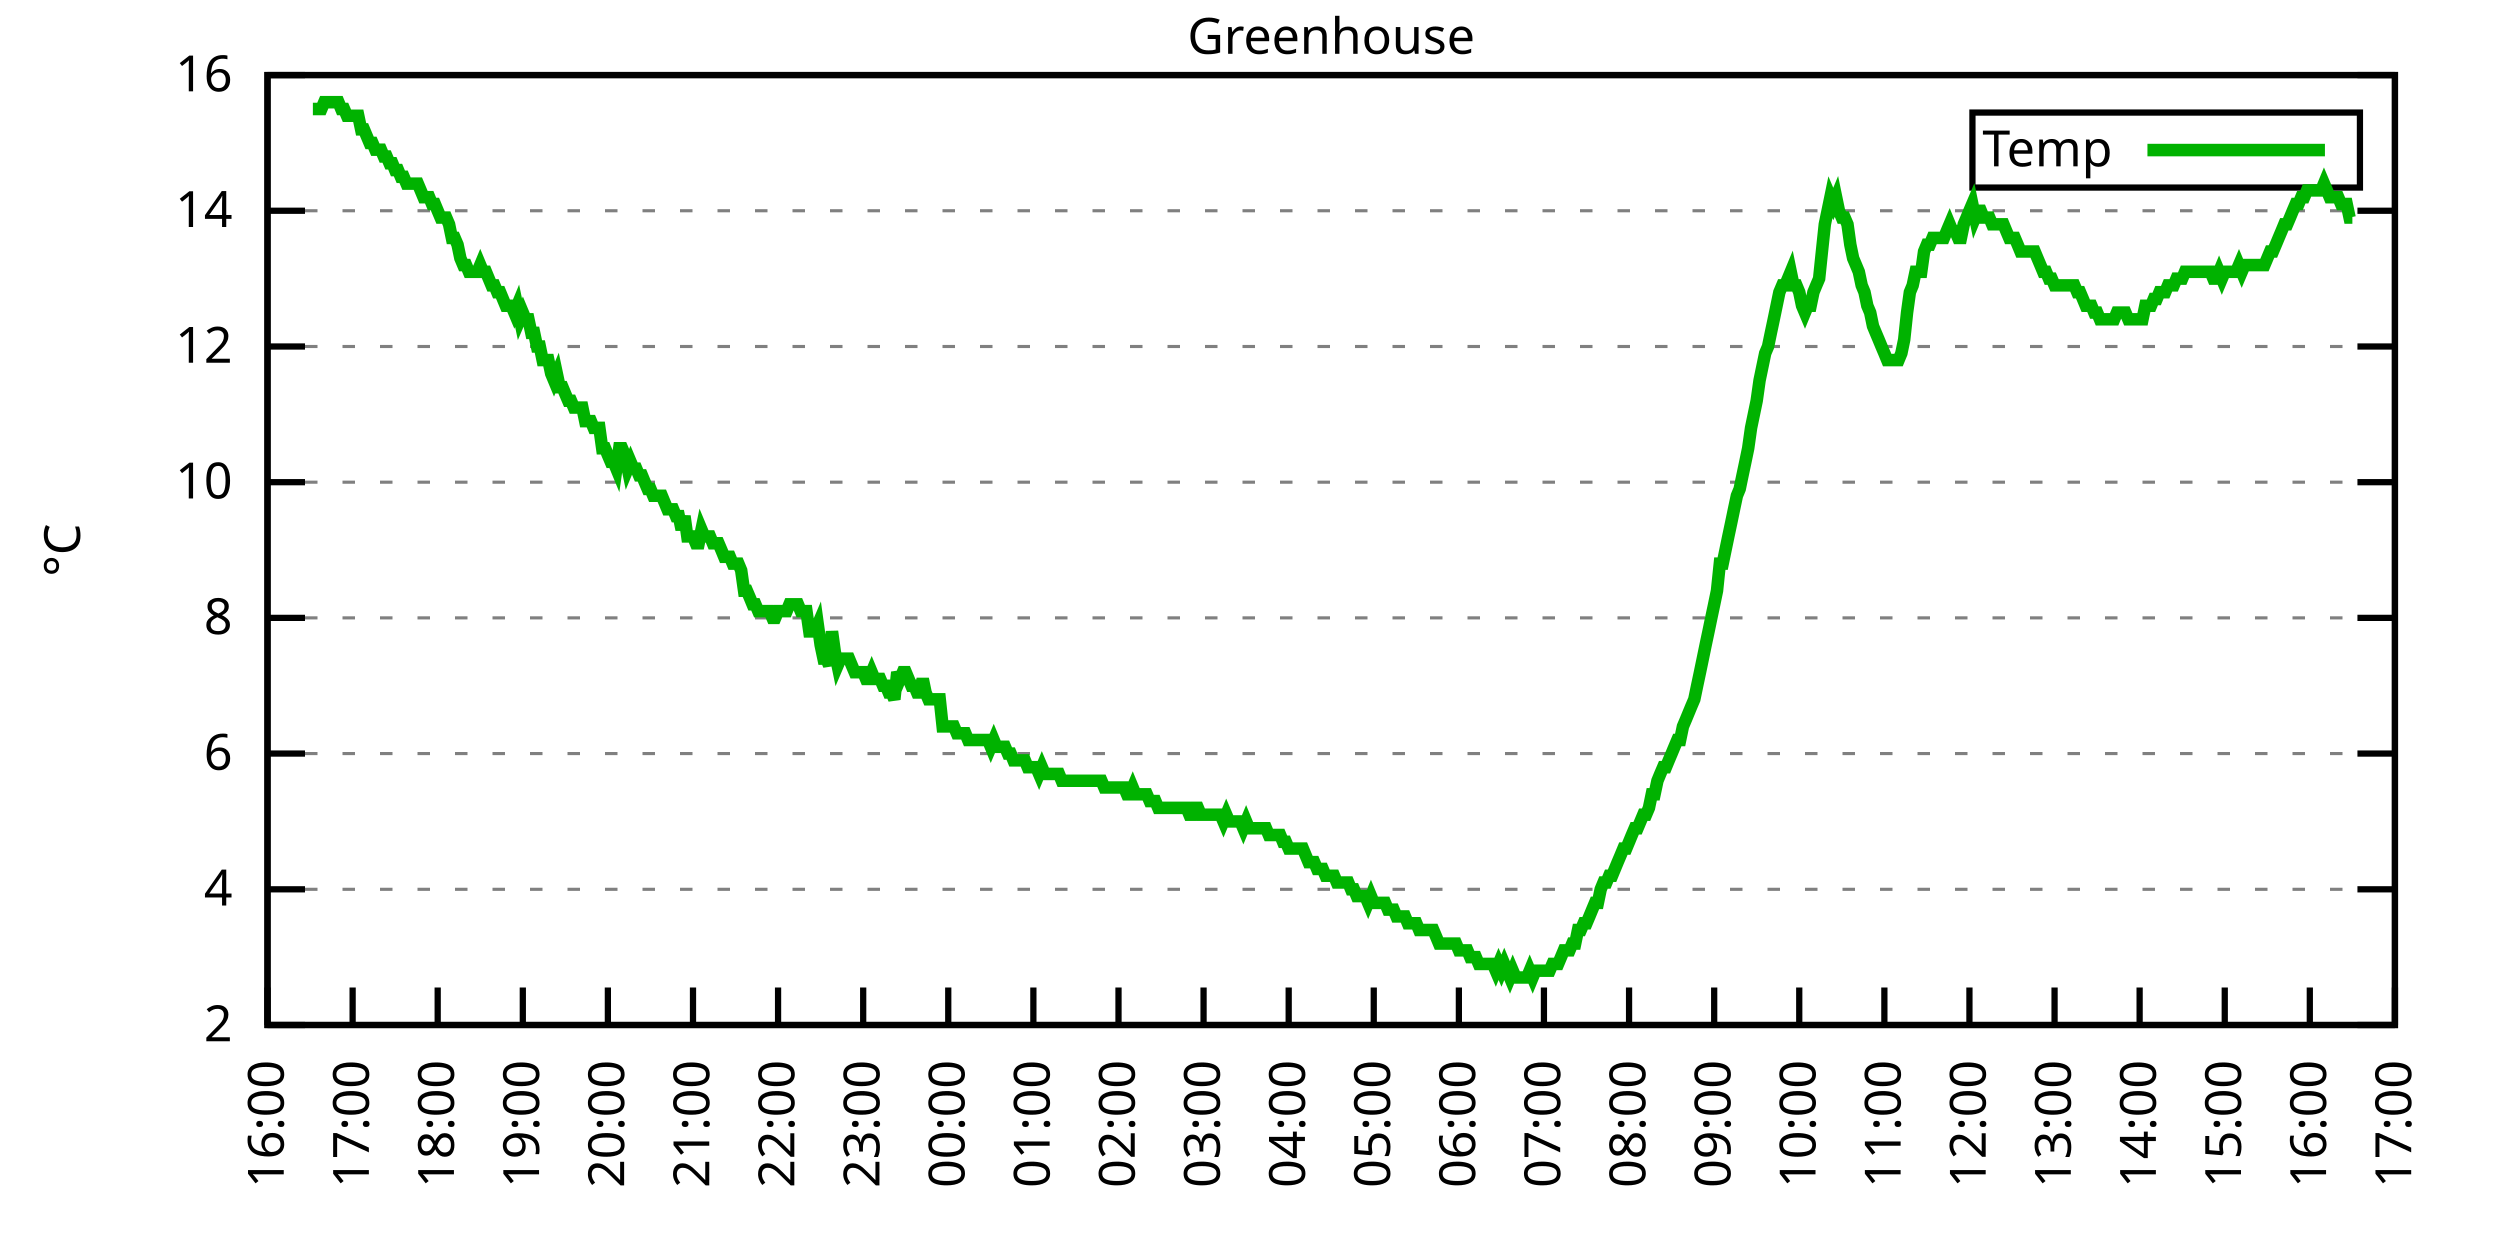
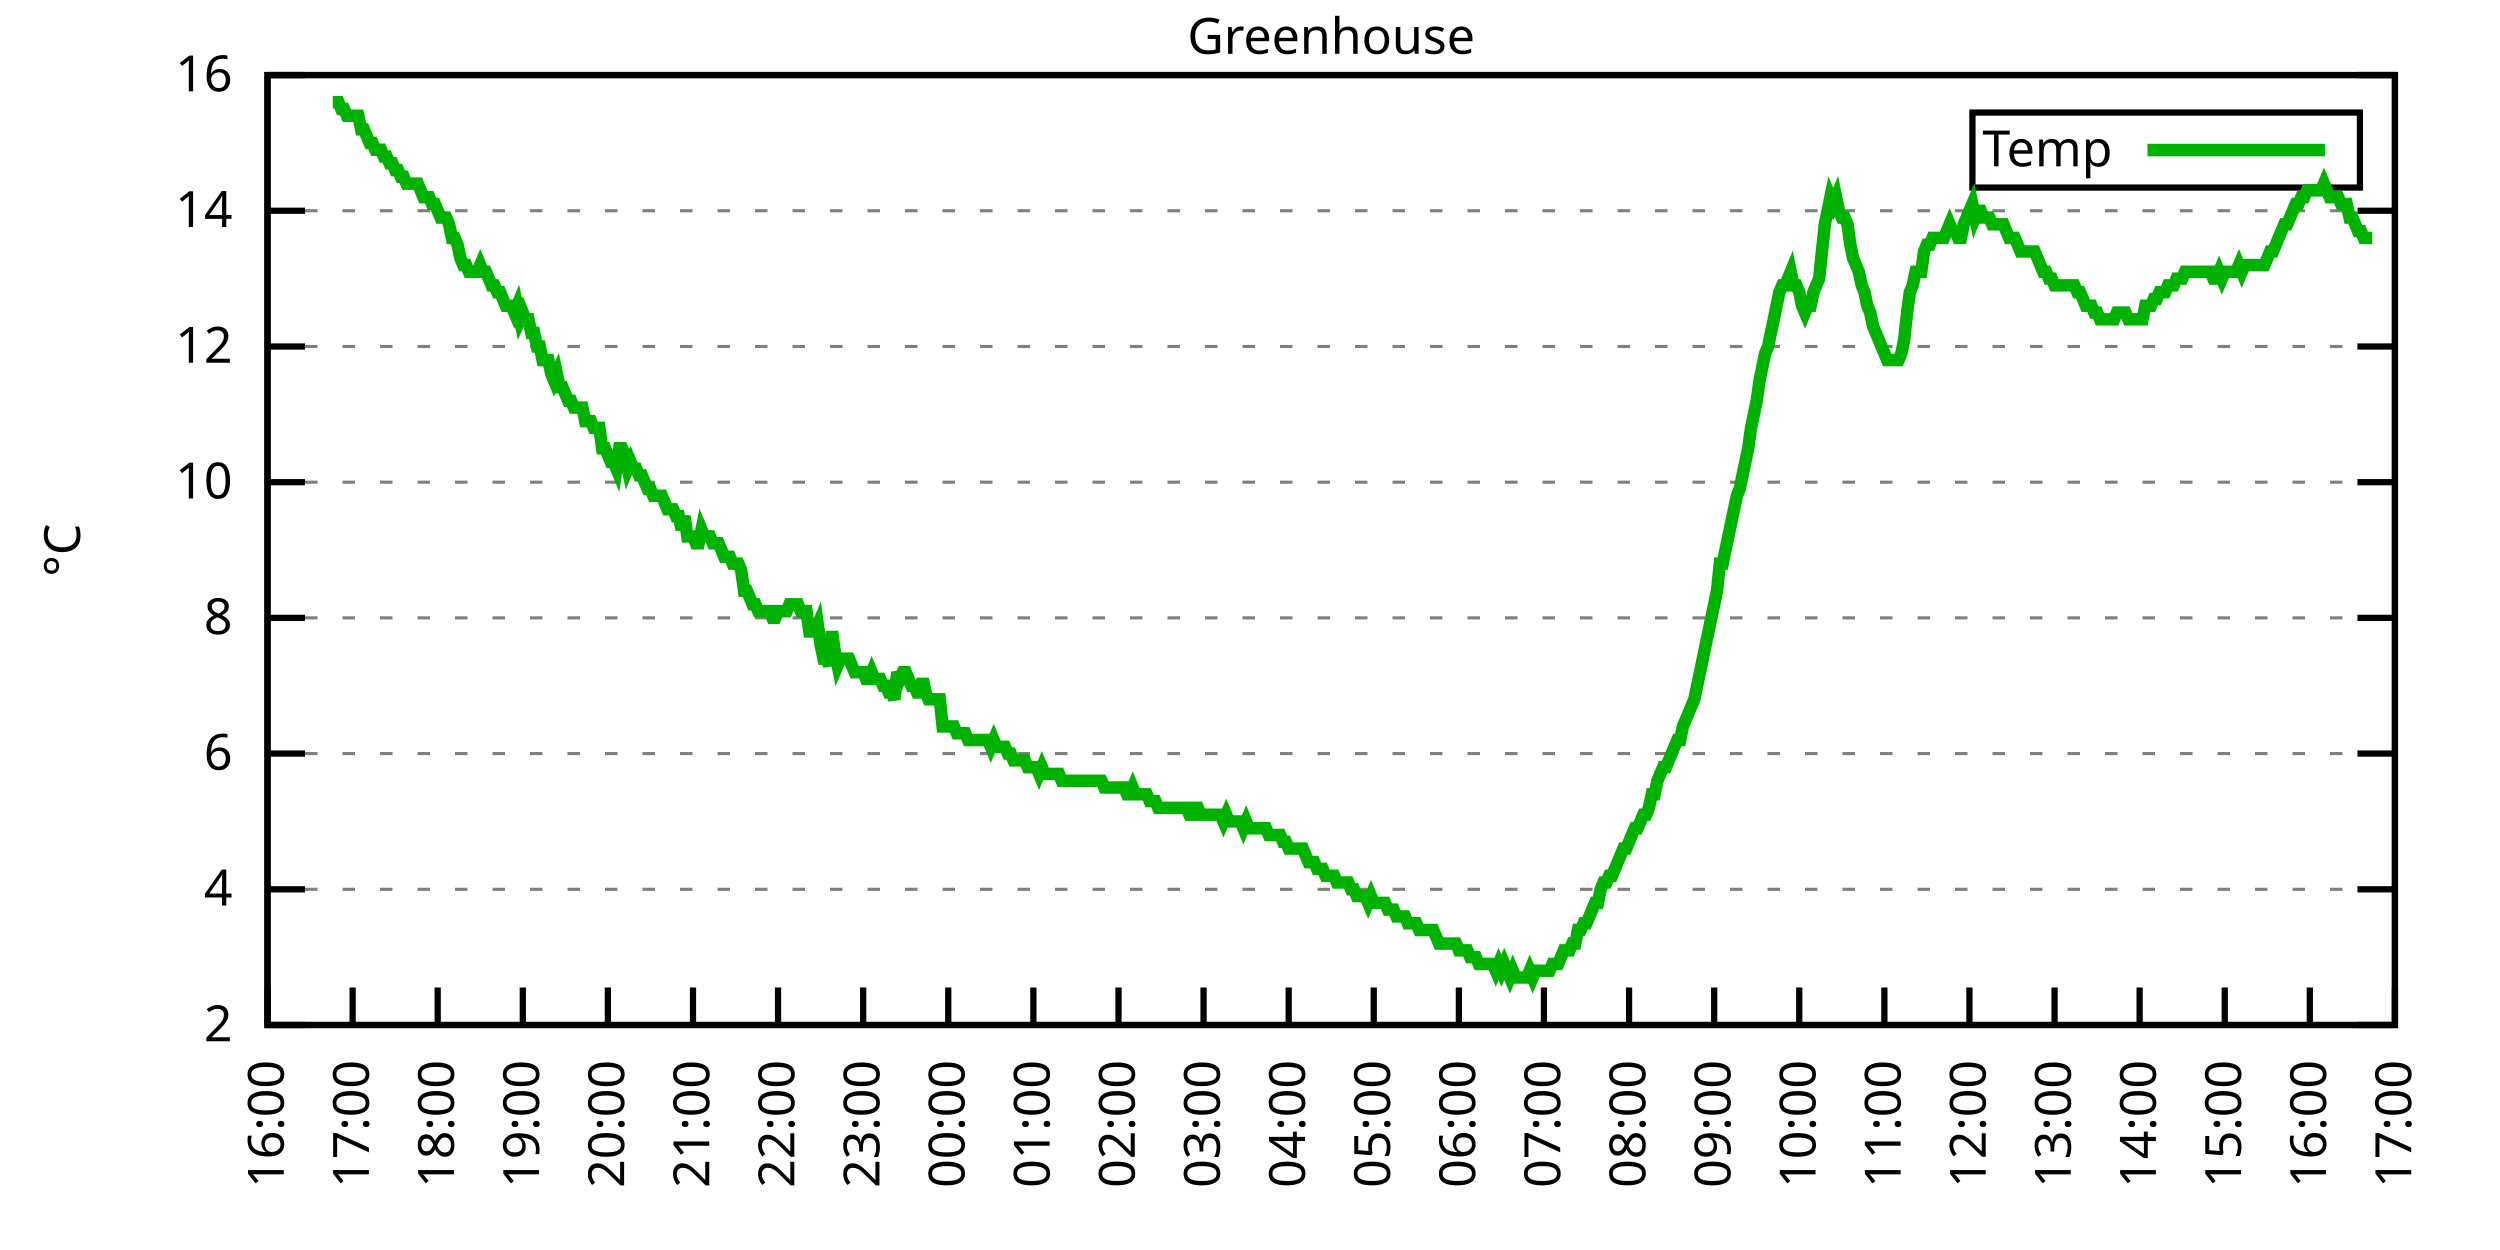
<svg xmlns="http://www.w3.org/2000/svg" xmlns:xlink="http://www.w3.org/1999/xlink" width="400" height="200" viewBox="0 0 400 200">
  <g id="gnuplot_canvas">
    <rect x="0" y="0" width="400" height="200" fill="none" />
    <defs>
      <circle id="gpDot" r="0.5" stroke-width="0.5" stroke="currentColor" />
      <path id="gpPt0" stroke-width="0.333" stroke="currentColor" d="M-1,0 h2 M0,-1 v2" />
      <path id="gpPt1" stroke-width="0.333" stroke="currentColor" d="M-1,-1 L1,1 M1,-1 L-1,1" />
      <path id="gpPt2" stroke-width="0.333" stroke="currentColor" d="M-1,0 L1,0 M0,-1 L0,1 M-1,-1 L1,1 M-1,1 L1,-1" />
      <rect id="gpPt3" stroke-width="0.333" stroke="currentColor" x="-1" y="-1" width="2" height="2" />
      <rect id="gpPt4" stroke-width="0.333" stroke="currentColor" fill="currentColor" x="-1" y="-1" width="2" height="2" />
      <circle id="gpPt5" stroke-width="0.333" stroke="currentColor" cx="0" cy="0" r="1" />
      <use xlink:href="#gpPt5" id="gpPt6" fill="currentColor" stroke="none" />
      <path id="gpPt7" stroke-width="0.333" stroke="currentColor" d="M0,-1.33 L-1.33,0.67 L1.33,0.67 z" />
      <use xlink:href="#gpPt7" id="gpPt8" fill="currentColor" stroke="none" />
      <use xlink:href="#gpPt7" id="gpPt9" stroke="currentColor" transform="rotate(180)" />
      <use xlink:href="#gpPt9" id="gpPt10" fill="currentColor" stroke="none" />
      <use xlink:href="#gpPt3" id="gpPt11" stroke="currentColor" transform="rotate(45)" />
      <use xlink:href="#gpPt11" id="gpPt12" fill="currentColor" stroke="none" />
      <path id="gpPt13" stroke-width="0.333" stroke="currentColor" d="M0,1.330 L1.265,0.411 L0.782,-1.067 L-0.782,-1.076 L-1.265,0.411 z" />
      <use xlink:href="#gpPt13" id="gpPt14" fill="currentColor" stroke="none" />
      <filter id="textbox" filterUnits="objectBoundingBox" x="0" y="0" height="1" width="1">
        <feFlood flood-color="white" flood-opacity="1" result="bgnd" />
        <feComposite in="SourceGraphic" in2="bgnd" operator="atop" />
      </filter>
      <filter id="greybox" filterUnits="objectBoundingBox" x="0" y="0" height="1" width="1">
        <feFlood flood-color="lightgrey" flood-opacity="1" result="grey" />
        <feComposite in="SourceGraphic" in2="grey" operator="atop" />
      </filter>
    </defs>
    <g fill="none" color="white" stroke="currentColor" stroke-width="1.00" stroke-linecap="butt" stroke-linejoin="miter">
</g>
    <g fill="none" color="black" stroke="currentColor" stroke-width="1.00" stroke-linecap="butt" stroke-linejoin="miter">
      <g stroke="none" shape-rendering="crispEdges">
        <polygon fill="rgb(255, 255, 255)" points="42.80,164.00 383.18,164.00 383.18,12.02 42.80,12.02 " />
      </g>
    </g>
    <g fill="none" color="black" stroke="currentColor" stroke-width="1.00" stroke-linecap="butt" stroke-linejoin="miter">
</g>
    <g fill="none" color="black" stroke="black" stroke-width="0.50" stroke-linecap="butt" stroke-linejoin="miter">
</g>
    <g fill="none" color="gray" stroke="currentColor" stroke-width="0.50" stroke-linecap="butt" stroke-linejoin="miter">
      <path stroke="gray" stroke-dasharray="2,4" class="gridline" d="M42.80,164.00 L383.19,164.00  " />
    </g>
    <g fill="none" color="gray" stroke="gray" stroke-width="1.00" stroke-linecap="butt" stroke-linejoin="miter">
</g>
    <g fill="none" color="black" stroke="currentColor" stroke-width="1.00" stroke-linecap="butt" stroke-linejoin="miter">
      <path stroke="black" d="M42.80,164.00 L48.80,164.00 M383.19,164.00 L377.19,164.00  " />
      <g transform="translate(37.20,166.60)" stroke="none" fill="black" font-family="Sans" font-size="8.00" text-anchor="end">
        <text>
          <tspan font-family="Sans"> 2</tspan>
        </text>
      </g>
    </g>
    <g fill="none" color="black" stroke="currentColor" stroke-width="1.00" stroke-linecap="butt" stroke-linejoin="miter">
</g>
    <g fill="none" color="black" stroke="black" stroke-width="0.50" stroke-linecap="butt" stroke-linejoin="miter">
</g>
    <g fill="none" color="gray" stroke="currentColor" stroke-width="0.50" stroke-linecap="butt" stroke-linejoin="miter">
      <path stroke="gray" stroke-dasharray="2,4" class="gridline" d="M42.80,142.29 L383.19,142.29  " />
    </g>
    <g fill="none" color="gray" stroke="gray" stroke-width="1.00" stroke-linecap="butt" stroke-linejoin="miter">
</g>
    <g fill="none" color="black" stroke="currentColor" stroke-width="1.00" stroke-linecap="butt" stroke-linejoin="miter">
      <path stroke="black" d="M42.80,142.29 L48.80,142.29 M383.19,142.29 L377.19,142.29  " />
      <g transform="translate(37.20,144.89)" stroke="none" fill="black" font-family="Sans" font-size="8.00" text-anchor="end">
        <text>
          <tspan font-family="Sans"> 4</tspan>
        </text>
      </g>
    </g>
    <g fill="none" color="black" stroke="currentColor" stroke-width="1.00" stroke-linecap="butt" stroke-linejoin="miter">
</g>
    <g fill="none" color="black" stroke="black" stroke-width="0.50" stroke-linecap="butt" stroke-linejoin="miter">
</g>
    <g fill="none" color="gray" stroke="currentColor" stroke-width="0.50" stroke-linecap="butt" stroke-linejoin="miter">
      <path stroke="gray" stroke-dasharray="2,4" class="gridline" d="M42.80,120.57 L383.19,120.57  " />
    </g>
    <g fill="none" color="gray" stroke="gray" stroke-width="1.00" stroke-linecap="butt" stroke-linejoin="miter">
</g>
    <g fill="none" color="black" stroke="currentColor" stroke-width="1.00" stroke-linecap="butt" stroke-linejoin="miter">
      <path stroke="black" d="M42.80,120.57 L48.80,120.57 M383.19,120.57 L377.19,120.57  " />
      <g transform="translate(37.20,123.17)" stroke="none" fill="black" font-family="Sans" font-size="8.00" text-anchor="end">
        <text>
          <tspan font-family="Sans"> 6</tspan>
        </text>
      </g>
    </g>
    <g fill="none" color="black" stroke="currentColor" stroke-width="1.00" stroke-linecap="butt" stroke-linejoin="miter">
</g>
    <g fill="none" color="black" stroke="black" stroke-width="0.50" stroke-linecap="butt" stroke-linejoin="miter">
</g>
    <g fill="none" color="gray" stroke="currentColor" stroke-width="0.50" stroke-linecap="butt" stroke-linejoin="miter">
      <path stroke="gray" stroke-dasharray="2,4" class="gridline" d="M42.80,98.86 L383.19,98.86  " />
    </g>
    <g fill="none" color="gray" stroke="gray" stroke-width="1.00" stroke-linecap="butt" stroke-linejoin="miter">
</g>
    <g fill="none" color="black" stroke="currentColor" stroke-width="1.00" stroke-linecap="butt" stroke-linejoin="miter">
      <path stroke="black" d="M42.80,98.86 L48.80,98.86 M383.19,98.86 L377.19,98.86  " />
      <g transform="translate(37.20,101.46)" stroke="none" fill="black" font-family="Sans" font-size="8.00" text-anchor="end">
        <text>
          <tspan font-family="Sans"> 8</tspan>
        </text>
      </g>
    </g>
    <g fill="none" color="black" stroke="currentColor" stroke-width="1.00" stroke-linecap="butt" stroke-linejoin="miter">
</g>
    <g fill="none" color="black" stroke="black" stroke-width="0.50" stroke-linecap="butt" stroke-linejoin="miter">
</g>
    <g fill="none" color="gray" stroke="currentColor" stroke-width="0.50" stroke-linecap="butt" stroke-linejoin="miter">
      <path stroke="gray" stroke-dasharray="2,4" class="gridline" d="M42.80,77.15 L383.19,77.15  " />
    </g>
    <g fill="none" color="gray" stroke="gray" stroke-width="1.00" stroke-linecap="butt" stroke-linejoin="miter">
</g>
    <g fill="none" color="black" stroke="currentColor" stroke-width="1.00" stroke-linecap="butt" stroke-linejoin="miter">
      <path stroke="black" d="M42.80,77.15 L48.80,77.15 M383.19,77.15 L377.19,77.15  " />
      <g transform="translate(37.20,79.75)" stroke="none" fill="black" font-family="Sans" font-size="8.00" text-anchor="end">
        <text>
          <tspan font-family="Sans"> 10</tspan>
        </text>
      </g>
    </g>
    <g fill="none" color="black" stroke="currentColor" stroke-width="1.00" stroke-linecap="butt" stroke-linejoin="miter">
</g>
    <g fill="none" color="black" stroke="black" stroke-width="0.50" stroke-linecap="butt" stroke-linejoin="miter">
</g>
    <g fill="none" color="gray" stroke="currentColor" stroke-width="0.50" stroke-linecap="butt" stroke-linejoin="miter">
      <path stroke="gray" stroke-dasharray="2,4" class="gridline" d="M42.80,55.44 L383.19,55.44  " />
    </g>
    <g fill="none" color="gray" stroke="gray" stroke-width="1.00" stroke-linecap="butt" stroke-linejoin="miter">
</g>
    <g fill="none" color="black" stroke="currentColor" stroke-width="1.00" stroke-linecap="butt" stroke-linejoin="miter">
      <path stroke="black" d="M42.80,55.44 L48.80,55.44 M383.19,55.44 L377.19,55.44  " />
      <g transform="translate(37.20,58.04)" stroke="none" fill="black" font-family="Sans" font-size="8.00" text-anchor="end">
        <text>
          <tspan font-family="Sans"> 12</tspan>
        </text>
      </g>
    </g>
    <g fill="none" color="black" stroke="currentColor" stroke-width="1.00" stroke-linecap="butt" stroke-linejoin="miter">
</g>
    <g fill="none" color="black" stroke="black" stroke-width="0.50" stroke-linecap="butt" stroke-linejoin="miter">
</g>
    <g fill="none" color="gray" stroke="currentColor" stroke-width="0.50" stroke-linecap="butt" stroke-linejoin="miter">
      <path stroke="gray" stroke-dasharray="2,4" class="gridline" d="M42.80,33.72 L383.19,33.72  " />
    </g>
    <g fill="none" color="gray" stroke="gray" stroke-width="1.00" stroke-linecap="butt" stroke-linejoin="miter">
</g>
    <g fill="none" color="black" stroke="currentColor" stroke-width="1.00" stroke-linecap="butt" stroke-linejoin="miter">
      <path stroke="black" d="M42.80,33.72 L48.80,33.72 M383.19,33.72 L377.19,33.72  " />
      <g transform="translate(37.20,36.32)" stroke="none" fill="black" font-family="Sans" font-size="8.00" text-anchor="end">
        <text>
          <tspan font-family="Sans"> 14</tspan>
        </text>
      </g>
    </g>
    <g fill="none" color="black" stroke="currentColor" stroke-width="1.00" stroke-linecap="butt" stroke-linejoin="miter">
</g>
    <g fill="none" color="black" stroke="black" stroke-width="0.50" stroke-linecap="butt" stroke-linejoin="miter">
</g>
    <g fill="none" color="gray" stroke="currentColor" stroke-width="0.50" stroke-linecap="butt" stroke-linejoin="miter">
      <path stroke="gray" stroke-dasharray="2,4" class="gridline" d="M42.80,12.01 L383.19,12.01  " />
    </g>
    <g fill="none" color="gray" stroke="gray" stroke-width="1.00" stroke-linecap="butt" stroke-linejoin="miter">
</g>
    <g fill="none" color="black" stroke="currentColor" stroke-width="1.00" stroke-linecap="butt" stroke-linejoin="miter">
      <path stroke="black" d="M42.80,12.01 L48.80,12.01 M383.19,12.01 L377.19,12.01  " />
      <g transform="translate(37.20,14.61)" stroke="none" fill="black" font-family="Sans" font-size="8.00" text-anchor="end">
        <text>
          <tspan font-family="Sans"> 16</tspan>
        </text>
      </g>
    </g>
    <g fill="none" color="black" stroke="currentColor" stroke-width="1.00" stroke-linecap="butt" stroke-linejoin="miter">
      <path stroke="black" d="M42.80,164.00 L42.80,158.00  " />
      <g transform="translate(45.40,169.60) rotate(270.00)" stroke="none" fill="black" font-family="Sans" font-size="8.00" text-anchor="end">
        <text>
          <tspan font-family="Sans">16:00</tspan>
        </text>
      </g>
    </g>
    <g fill="none" color="black" stroke="currentColor" stroke-width="1.00" stroke-linecap="butt" stroke-linejoin="miter">
      <path stroke="black" d="M56.42,164.00 L56.42,158.00  " />
      <g transform="translate(59.02,169.60) rotate(270.00)" stroke="none" fill="black" font-family="Sans" font-size="8.00" text-anchor="end">
        <text>
          <tspan font-family="Sans">17:00</tspan>
        </text>
      </g>
    </g>
    <g fill="none" color="black" stroke="currentColor" stroke-width="1.00" stroke-linecap="butt" stroke-linejoin="miter">
      <path stroke="black" d="M70.03,164.00 L70.03,158.00  " />
      <g transform="translate(72.63,169.60) rotate(270.00)" stroke="none" fill="black" font-family="Sans" font-size="8.00" text-anchor="end">
        <text>
          <tspan font-family="Sans">18:00</tspan>
        </text>
      </g>
    </g>
    <g fill="none" color="black" stroke="currentColor" stroke-width="1.00" stroke-linecap="butt" stroke-linejoin="miter">
      <path stroke="black" d="M83.65,164.00 L83.65,158.00  " />
      <g transform="translate(86.25,169.60) rotate(270.00)" stroke="none" fill="black" font-family="Sans" font-size="8.00" text-anchor="end">
        <text>
          <tspan font-family="Sans">19:00</tspan>
        </text>
      </g>
    </g>
    <g fill="none" color="black" stroke="currentColor" stroke-width="1.00" stroke-linecap="butt" stroke-linejoin="miter">
      <path stroke="black" d="M97.26,164.00 L97.26,158.00  " />
      <g transform="translate(99.86,169.60) rotate(270.00)" stroke="none" fill="black" font-family="Sans" font-size="8.00" text-anchor="end">
        <text>
          <tspan font-family="Sans">20:00</tspan>
        </text>
      </g>
    </g>
    <g fill="none" color="black" stroke="currentColor" stroke-width="1.00" stroke-linecap="butt" stroke-linejoin="miter">
      <path stroke="black" d="M110.88,164.00 L110.88,158.00  " />
      <g transform="translate(113.48,169.60) rotate(270.00)" stroke="none" fill="black" font-family="Sans" font-size="8.00" text-anchor="end">
        <text>
          <tspan font-family="Sans">21:00</tspan>
        </text>
      </g>
    </g>
    <g fill="none" color="black" stroke="currentColor" stroke-width="1.00" stroke-linecap="butt" stroke-linejoin="miter">
      <path stroke="black" d="M124.49,164.00 L124.49,158.00  " />
      <g transform="translate(127.09,169.60) rotate(270.00)" stroke="none" fill="black" font-family="Sans" font-size="8.00" text-anchor="end">
        <text>
          <tspan font-family="Sans">22:00</tspan>
        </text>
      </g>
    </g>
    <g fill="none" color="black" stroke="currentColor" stroke-width="1.00" stroke-linecap="butt" stroke-linejoin="miter">
      <path stroke="black" d="M138.11,164.00 L138.11,158.00  " />
      <g transform="translate(140.71,169.60) rotate(270.00)" stroke="none" fill="black" font-family="Sans" font-size="8.00" text-anchor="end">
        <text>
          <tspan font-family="Sans">23:00</tspan>
        </text>
      </g>
    </g>
    <g fill="none" color="black" stroke="currentColor" stroke-width="1.00" stroke-linecap="butt" stroke-linejoin="miter">
      <path stroke="black" d="M151.72,164.00 L151.72,158.00  " />
      <g transform="translate(154.32,169.60) rotate(270.00)" stroke="none" fill="black" font-family="Sans" font-size="8.00" text-anchor="end">
        <text>
          <tspan font-family="Sans">00:00</tspan>
        </text>
      </g>
    </g>
    <g fill="none" color="black" stroke="currentColor" stroke-width="1.00" stroke-linecap="butt" stroke-linejoin="miter">
      <path stroke="black" d="M165.34,164.00 L165.34,158.00  " />
      <g transform="translate(167.94,169.60) rotate(270.00)" stroke="none" fill="black" font-family="Sans" font-size="8.00" text-anchor="end">
        <text>
          <tspan font-family="Sans">01:00</tspan>
        </text>
      </g>
    </g>
    <g fill="none" color="black" stroke="currentColor" stroke-width="1.00" stroke-linecap="butt" stroke-linejoin="miter">
      <path stroke="black" d="M178.96,164.00 L178.96,158.00  " />
      <g transform="translate(181.56,169.60) rotate(270.00)" stroke="none" fill="black" font-family="Sans" font-size="8.00" text-anchor="end">
        <text>
          <tspan font-family="Sans">02:00</tspan>
        </text>
      </g>
    </g>
    <g fill="none" color="black" stroke="currentColor" stroke-width="1.00" stroke-linecap="butt" stroke-linejoin="miter">
      <path stroke="black" d="M192.57,164.00 L192.57,158.00  " />
      <g transform="translate(195.17,169.60) rotate(270.00)" stroke="none" fill="black" font-family="Sans" font-size="8.00" text-anchor="end">
        <text>
          <tspan font-family="Sans">03:00</tspan>
        </text>
      </g>
    </g>
    <g fill="none" color="black" stroke="currentColor" stroke-width="1.00" stroke-linecap="butt" stroke-linejoin="miter">
      <path stroke="black" d="M206.19,164.00 L206.19,158.00  " />
      <g transform="translate(208.79,169.60) rotate(270.00)" stroke="none" fill="black" font-family="Sans" font-size="8.00" text-anchor="end">
        <text>
          <tspan font-family="Sans">04:00</tspan>
        </text>
      </g>
    </g>
    <g fill="none" color="black" stroke="currentColor" stroke-width="1.00" stroke-linecap="butt" stroke-linejoin="miter">
      <path stroke="black" d="M219.80,164.00 L219.80,158.00  " />
      <g transform="translate(222.40,169.60) rotate(270.00)" stroke="none" fill="black" font-family="Sans" font-size="8.00" text-anchor="end">
        <text>
          <tspan font-family="Sans">05:00</tspan>
        </text>
      </g>
    </g>
    <g fill="none" color="black" stroke="currentColor" stroke-width="1.00" stroke-linecap="butt" stroke-linejoin="miter">
      <path stroke="black" d="M233.42,164.00 L233.42,158.00  " />
      <g transform="translate(236.02,169.60) rotate(270.00)" stroke="none" fill="black" font-family="Sans" font-size="8.00" text-anchor="end">
        <text>
          <tspan font-family="Sans">06:00</tspan>
        </text>
      </g>
    </g>
    <g fill="none" color="black" stroke="currentColor" stroke-width="1.00" stroke-linecap="butt" stroke-linejoin="miter">
      <path stroke="black" d="M247.03,164.00 L247.03,158.00  " />
      <g transform="translate(249.63,169.60) rotate(270.00)" stroke="none" fill="black" font-family="Sans" font-size="8.00" text-anchor="end">
        <text>
          <tspan font-family="Sans">07:00</tspan>
        </text>
      </g>
    </g>
    <g fill="none" color="black" stroke="currentColor" stroke-width="1.00" stroke-linecap="butt" stroke-linejoin="miter">
      <path stroke="black" d="M260.65,164.00 L260.65,158.00  " />
      <g transform="translate(263.25,169.60) rotate(270.00)" stroke="none" fill="black" font-family="Sans" font-size="8.00" text-anchor="end">
        <text>
          <tspan font-family="Sans">08:00</tspan>
        </text>
      </g>
    </g>
    <g fill="none" color="black" stroke="currentColor" stroke-width="1.00" stroke-linecap="butt" stroke-linejoin="miter">
      <path stroke="black" d="M274.27,164.00 L274.27,158.00  " />
      <g transform="translate(276.87,169.60) rotate(270.00)" stroke="none" fill="black" font-family="Sans" font-size="8.00" text-anchor="end">
        <text>
          <tspan font-family="Sans">09:00</tspan>
        </text>
      </g>
    </g>
    <g fill="none" color="black" stroke="currentColor" stroke-width="1.00" stroke-linecap="butt" stroke-linejoin="miter">
      <path stroke="black" d="M287.88,164.00 L287.88,158.00  " />
      <g transform="translate(290.48,169.60) rotate(270.00)" stroke="none" fill="black" font-family="Sans" font-size="8.00" text-anchor="end">
        <text>
          <tspan font-family="Sans">10:00</tspan>
        </text>
      </g>
    </g>
    <g fill="none" color="black" stroke="currentColor" stroke-width="1.00" stroke-linecap="butt" stroke-linejoin="miter">
      <path stroke="black" d="M301.50,164.00 L301.50,158.00  " />
      <g transform="translate(304.10,169.60) rotate(270.00)" stroke="none" fill="black" font-family="Sans" font-size="8.00" text-anchor="end">
        <text>
          <tspan font-family="Sans">11:00</tspan>
        </text>
      </g>
    </g>
    <g fill="none" color="black" stroke="currentColor" stroke-width="1.00" stroke-linecap="butt" stroke-linejoin="miter">
      <path stroke="black" d="M315.11,164.00 L315.11,158.00  " />
      <g transform="translate(317.71,169.60) rotate(270.00)" stroke="none" fill="black" font-family="Sans" font-size="8.00" text-anchor="end">
        <text>
          <tspan font-family="Sans">12:00</tspan>
        </text>
      </g>
    </g>
    <g fill="none" color="black" stroke="currentColor" stroke-width="1.00" stroke-linecap="butt" stroke-linejoin="miter">
      <path stroke="black" d="M328.73,164.00 L328.73,158.00  " />
      <g transform="translate(331.33,169.60) rotate(270.00)" stroke="none" fill="black" font-family="Sans" font-size="8.00" text-anchor="end">
        <text>
          <tspan font-family="Sans">13:00</tspan>
        </text>
      </g>
    </g>
    <g fill="none" color="black" stroke="currentColor" stroke-width="1.00" stroke-linecap="butt" stroke-linejoin="miter">
      <path stroke="black" d="M342.34,164.00 L342.34,158.00  " />
      <g transform="translate(344.94,169.60) rotate(270.00)" stroke="none" fill="black" font-family="Sans" font-size="8.00" text-anchor="end">
        <text>
          <tspan font-family="Sans">14:00</tspan>
        </text>
      </g>
    </g>
    <g fill="none" color="black" stroke="currentColor" stroke-width="1.00" stroke-linecap="butt" stroke-linejoin="miter">
      <path stroke="black" d="M355.96,164.00 L355.96,158.00  " />
      <g transform="translate(358.56,169.60) rotate(270.00)" stroke="none" fill="black" font-family="Sans" font-size="8.00" text-anchor="end">
        <text>
          <tspan font-family="Sans">15:00</tspan>
        </text>
      </g>
    </g>
    <g fill="none" color="black" stroke="currentColor" stroke-width="1.00" stroke-linecap="butt" stroke-linejoin="miter">
      <path stroke="black" d="M369.57,164.00 L369.57,158.00  " />
      <g transform="translate(372.17,169.60) rotate(270.00)" stroke="none" fill="black" font-family="Sans" font-size="8.00" text-anchor="end">
        <text>
          <tspan font-family="Sans">16:00</tspan>
        </text>
      </g>
    </g>
    <g fill="none" color="black" stroke="currentColor" stroke-width="1.00" stroke-linecap="butt" stroke-linejoin="miter">
      <path stroke="black" d="M383.19,164.00 L383.19,158.00  " />
      <g transform="translate(385.79,169.60) rotate(270.00)" stroke="none" fill="black" font-family="Sans" font-size="8.00" text-anchor="end">
        <text>
          <tspan font-family="Sans">17:00</tspan>
        </text>
      </g>
    </g>
    <g fill="none" color="black" stroke="currentColor" stroke-width="1.00" stroke-linecap="butt" stroke-linejoin="miter">
</g>
    <g fill="none" color="black" stroke="currentColor" stroke-width="1.00" stroke-linecap="butt" stroke-linejoin="miter">
      <path stroke="black" d="M42.80,12.01 L42.80,164.00 L383.19,164.00 L383.19,12.01 L42.80,12.01 Z  " />
    </g>
    <g fill="none" color="black" stroke="currentColor" stroke-width="1.00" stroke-linecap="butt" stroke-linejoin="miter">
</g>
    <g fill="none" color="black" stroke="currentColor" stroke-width="1.00" stroke-linecap="butt" stroke-linejoin="miter">
      <path stroke="black" d="M315.59,30.01 L315.59,18.01 L377.59,18.01 L377.59,30.01 L315.59,30.01 Z  " />
    </g>
    <g id="Greenhouse_plot_1">
      <g fill="none" color="white" stroke="black" stroke-width="2.00" stroke-linecap="butt" stroke-linejoin="miter">
</g>
      <g fill="none" color="black" stroke="currentColor" stroke-width="2.00" stroke-linecap="butt" stroke-linejoin="miter">
        <g transform="translate(337.99,26.61)" stroke="none" fill="black" font-family="Sans" font-size="8.00" text-anchor="end">
          <text>
            <tspan font-family="Sans">Temp</tspan>
          </text>
        </g>
      </g>
      <g fill="none" color="black" stroke="currentColor" stroke-width="2.00" stroke-linecap="butt" stroke-linejoin="miter">
-         <path stroke="rgb(  0, 178,   0)" d="M343.59,24.01 L371.99,24.01 M50.06,17.44 L50.52,17.44 L50.97,17.44 L51.42,17.44 L51.88,16.35 L52.33,16.35   L52.78,16.35 L53.24,16.35 L53.69,16.35 L54.15,16.35 L54.60,17.44 L55.05,17.44 L55.51,18.52 L55.96,18.52   L56.42,18.52 L56.87,18.52 L57.32,18.52 L57.78,20.70 L58.23,20.70 L58.68,21.78 L59.14,22.87 L59.59,22.87   L60.05,23.95 L60.50,23.95 L60.95,23.95 L61.41,25.04 L61.86,25.04 L62.32,26.12 L62.77,26.12 L63.22,27.21   L63.68,27.21 L64.13,28.29 L64.58,28.29 L65.04,29.38 L65.49,29.38 L65.95,29.38 L66.40,29.38 L66.85,29.38   L67.31,30.47 L67.76,31.55 L68.22,31.55 L68.67,31.55 L69.12,32.64 L69.58,32.64 L70.03,33.72 L70.49,34.81   L70.94,34.81 L71.39,34.81 L71.85,35.89 L72.30,38.07 L72.75,38.07 L73.21,39.15 L73.66,41.32 L74.12,42.41   L74.57,42.41 L75.02,43.49 L75.48,43.49 L75.93,43.49 L76.39,43.49 L76.84,42.41 L77.29,43.49 L77.75,43.49   L78.20,44.58 L78.65,45.66 L79.11,45.66 L79.56,46.75 L80.02,46.75 L80.47,47.84 L80.92,48.92 L81.38,48.92   L81.83,48.92 L82.29,50.01 L82.74,48.92 L83.19,51.09 L83.65,50.01 L84.10,51.09 L84.55,51.09 L85.01,53.26   L85.46,53.26 L85.92,55.44 L86.37,55.44 L86.82,57.61 L87.28,57.61 L87.73,57.61 L88.19,59.78 L88.64,60.86   L89.09,59.78 L89.55,61.95 L90.00,61.95 L90.45,63.04 L90.91,64.12 L91.36,64.12 L91.82,65.21 L92.27,65.21   L92.72,65.21 L93.18,65.21 L93.63,67.38 L94.09,67.38 L94.54,67.38 L94.99,68.46 L95.45,68.46 L95.90,68.46   L96.35,71.72 L96.81,71.72 L97.26,72.81 L97.72,73.89 L98.17,73.89 L98.62,74.98 L99.08,71.72 L99.53,71.72   L99.99,72.81 L100.44,74.98 L100.89,73.89 L101.35,74.98 L101.80,74.98 L102.25,76.06 L102.71,76.06 L103.16,77.15   L103.62,78.23 L104.07,78.23 L104.52,79.32 L104.98,79.32 L105.43,79.32 L105.89,79.32 L106.34,80.41 L106.79,81.49   L107.25,81.49 L107.70,81.49 L108.15,82.58 L108.61,82.58 L109.06,84.75 L109.52,82.58 L109.97,85.83 L110.42,85.83   L110.88,85.83 L111.33,86.92 L111.79,86.92 L112.24,84.75 L112.69,85.83 L113.15,85.83 L113.60,85.83 L114.05,86.92   L114.51,86.92 L114.96,86.92 L115.42,88.00 L115.87,89.09 L116.32,89.09 L116.78,89.09 L117.23,90.18 L117.69,90.18   L118.14,90.18 L118.59,91.26 L119.05,94.52 L119.50,94.52 L119.96,95.60 L120.41,96.69 L120.86,96.69 L121.32,97.78   L121.77,97.78 L122.22,97.78 L122.68,97.78 L123.13,97.78 L123.59,98.86 L124.04,98.86 L124.49,97.78 L124.95,97.78   L125.40,97.78 L125.86,97.78 L126.31,96.69 L126.76,96.69 L127.22,96.69 L127.67,96.69 L128.12,97.78 L128.58,97.78   L129.03,97.78 L129.49,101.03 L129.94,101.03 L130.39,101.03 L130.85,99.95 L131.30,103.20 L131.76,105.38 L132.21,105.38   L132.66,106.46 L133.12,101.03 L133.57,104.29 L134.02,106.46 L134.48,105.38 L134.93,105.38 L135.39,105.38 L135.84,105.38   L136.29,106.46 L136.75,107.55 L137.20,107.55 L137.66,107.55 L138.11,107.55 L138.56,108.63 L139.02,108.63 L139.47,107.55   L139.92,108.63 L140.38,108.63 L140.83,108.63 L141.29,109.72 L141.74,109.72 L142.19,110.80 L142.65,110.80 L143.10,111.89   L143.56,107.55 L144.01,108.63 L144.46,107.55 L144.92,107.55 L145.37,108.63 L145.82,109.72 L146.28,109.72 L146.73,110.80   L147.19,110.80 L147.64,108.63 L148.09,110.80 L148.55,111.89 L149.00,111.89 L149.46,111.89 L149.91,111.89 L150.36,111.89   L150.82,116.23 L151.27,116.23 L151.72,116.23 L152.18,116.23 L152.63,116.23 L153.09,117.32 L153.54,117.32 L153.99,117.32   L154.45,117.32 L154.90,118.40 L155.36,118.40 L155.81,118.40 L156.26,118.40 L156.72,118.40 L157.17,118.40 L157.62,118.40   L158.08,118.40 L158.53,119.49 L158.99,118.40 L159.44,119.49 L159.89,119.49 L160.35,119.49 L160.80,119.49 L161.26,120.57   L161.71,120.57 L162.16,121.66 L162.62,121.66 L163.07,121.66 L163.52,121.66 L163.98,121.66 L164.43,122.75 L164.89,122.75   L165.34,122.75 L165.79,122.75 L166.25,123.83 L166.70,122.75 L167.16,123.83 L167.61,123.83 L168.06,123.83 L168.52,123.83   L168.97,123.83 L169.43,123.83 L169.88,124.92 L170.33,124.92 L170.79,124.92 L171.24,124.92 L171.69,124.92 L172.15,124.92   L172.60,124.92 L173.06,124.92 L173.51,124.92 L173.96,124.92 L174.42,124.92 L174.87,124.92 L175.33,124.92 L175.78,124.92   L176.23,124.92 L176.69,126.00 L177.14,126.00 L177.59,126.00 L178.05,126.00 L178.50,126.00 L178.96,126.00 L179.41,126.00   L179.86,126.00 L180.32,127.09 L180.77,127.09 L181.23,126.00 L181.68,127.09 L182.13,127.09 L182.59,127.09 L183.04,127.09   L183.49,127.09 L183.95,128.17 L184.40,128.17 L184.86,128.17 L185.31,129.26 L185.76,129.26 L186.22,129.26 L186.67,129.26   L187.13,129.26 L187.58,129.26 L188.03,129.26 L188.49,129.26 L188.94,129.26 L189.39,129.26 L189.85,129.26 L190.30,130.35   L190.76,130.35 L191.21,129.26 L191.66,129.26 L192.12,130.35 L192.57,130.35 L193.03,130.35 L193.48,130.35 L193.93,130.35   L194.39,130.35 L194.84,130.35 L195.29,130.35 L195.75,131.43 L196.20,130.35 L196.66,131.43 L197.11,131.43 L197.56,131.43   L198.02,131.43 L198.47,131.43 L198.93,132.52 L199.38,131.43 L199.83,132.52 L200.29,132.52 L200.74,132.52 L201.19,132.52   L201.65,132.52 L202.10,132.52 L202.56,132.52 L203.01,133.60 L203.46,133.60 L203.92,133.60 L204.37,133.60 L204.83,133.60   L205.28,134.69 L205.73,134.69 L206.19,135.77 L206.64,135.77 L207.09,135.77 L207.55,135.77 L208.00,135.77 L208.46,135.77   L208.91,136.86 L209.36,137.94 L209.82,137.94 L210.27,137.94 L210.73,139.03 L211.18,139.03 L211.63,139.03 L212.09,140.12   L212.54,140.12 L213.00,140.12 L213.45,140.12 L213.90,141.20 L214.36,141.20 L214.81,141.20 L215.26,141.20 L215.72,141.20   L216.17,142.29 L216.63,142.29 L217.08,143.37 L217.53,143.37 L217.99,143.37 L218.44,143.37 L218.90,144.46 L219.35,143.37   L219.80,144.46 L220.26,144.46 L220.71,144.46 L221.16,144.46 L221.62,144.46 L222.07,145.54 L222.53,145.54 L222.98,145.54   L223.43,146.63 L223.89,146.63 L224.34,146.63 L224.80,146.63 L225.25,147.72 L225.70,147.72 L226.16,147.72 L226.61,147.72   L227.06,148.80 L227.52,148.80 L227.97,148.80 L228.43,148.80 L228.88,148.80 L229.33,148.80 L229.79,149.89 L230.24,150.97   L230.70,150.97 L231.15,150.97 L231.60,150.97 L232.06,150.97 L232.51,150.97 L232.96,150.97 L233.42,152.06 L233.87,152.06   L234.33,152.06 L234.78,152.06 L235.23,153.14 L235.69,153.14 L236.14,153.14 L236.60,154.23 L237.05,154.23 L237.50,154.23   L237.96,154.23 L238.41,154.23 L238.86,154.23 L239.32,155.31 L239.77,154.23 L240.23,155.31 L240.68,154.23 L241.13,155.31   L241.59,156.40 L242.04,155.31 L242.50,156.40 L242.95,156.40 L243.40,156.40 L243.86,156.40 L244.31,156.40 L244.76,155.31   L245.22,156.40 L245.67,155.31 L246.13,155.31 L246.58,155.31 L247.03,155.31 L247.49,155.31 L247.94,155.31 L248.40,154.23   L248.85,154.23 L249.30,154.23 L249.76,153.14 L250.21,152.06 L250.66,152.06 L251.12,152.06 L251.57,150.97 L252.03,150.97   L252.48,148.80 L252.93,148.80 L253.39,147.72 L253.84,147.72 L254.30,146.63 L254.75,145.54 L255.20,144.46 L255.66,144.46   L256.11,142.29 L256.56,141.20 L257.02,141.20 L257.47,140.12 L257.93,140.12 L258.38,139.03 L258.83,137.94 L259.29,136.86   L259.74,135.77 L260.20,135.77 L260.65,134.69 L261.10,133.60 L261.56,132.52 L262.01,132.52 L262.47,131.43 L262.92,130.35   L263.37,130.35 L263.83,129.26 L264.28,127.09 L264.73,127.09 L265.19,124.92 L265.64,123.83 L266.10,122.75 L266.55,122.75   L267.00,121.66 L267.46,120.57 L267.91,119.49 L268.37,118.40 L268.82,118.40 L269.27,116.23 L269.73,115.15 L270.18,114.06   L270.63,112.97 L271.09,111.89 L271.54,109.72 L272.00,107.55 L272.45,105.38 L272.90,103.20 L273.36,101.03 L273.81,98.86   L274.27,96.69 L274.72,94.52 L275.17,90.18 L275.63,90.18 L276.08,88.00 L276.53,85.83 L276.99,83.66 L277.44,81.49   L277.90,79.32 L278.35,78.23 L278.80,76.06 L279.26,73.89 L279.71,71.72 L280.17,68.46 L280.62,66.29 L281.07,64.12   L281.53,60.86 L281.98,58.69 L282.43,56.52 L282.89,55.44 L283.34,53.26 L283.80,51.09 L284.25,48.92 L284.70,46.75   L285.16,45.66 L285.61,45.66 L286.07,44.58 L286.52,43.49 L286.97,45.66 L287.43,45.66 L287.88,46.75 L288.33,48.92   L288.79,50.01 L289.24,48.92 L289.70,48.92 L290.15,46.75 L290.60,45.66 L291.06,44.58 L291.51,40.24 L291.97,35.89   L292.42,33.72 L292.87,31.55 L293.33,32.64 L293.78,31.55 L294.23,33.72 L294.69,34.81 L295.14,34.81 L295.60,35.89   L296.05,39.15 L296.50,41.32 L296.96,42.41 L297.41,43.49 L297.87,45.66 L298.32,46.75 L298.77,48.92 L299.23,50.01   L299.68,52.18 L300.13,53.26 L300.59,54.35 L301.04,55.44 L301.50,56.52 L301.95,57.61 L302.40,57.61 L302.86,57.61   L303.31,57.61 L303.77,57.61 L304.22,56.52 L304.67,54.35 L305.13,50.01 L305.58,46.75 L306.03,45.66 L306.49,43.49   L306.94,43.49 L307.40,43.49 L307.85,40.24 L308.30,39.15 L308.76,39.15 L309.21,38.07 L309.67,38.07 L310.12,38.07   L310.57,38.07 L311.03,38.07 L311.48,36.98 L311.94,35.89 L312.39,36.98 L312.84,36.98 L313.30,38.07 L313.75,38.07   L314.20,35.89 L314.66,34.81 L315.11,33.72 L315.57,32.64 L316.02,34.81 L316.47,33.72 L316.93,33.72 L317.38,34.81   L317.84,34.81 L318.29,34.81 L318.74,35.89 L319.20,35.89 L319.65,35.89 L320.10,35.89 L320.56,35.89 L321.01,36.98   L321.47,38.07 L321.92,38.07 L322.37,38.07 L322.83,39.15 L323.28,40.24 L323.74,40.24 L324.19,40.24 L324.64,40.24   L325.10,40.24 L325.55,40.24 L326.00,41.32 L326.46,42.41 L326.91,43.49 L327.37,43.49 L327.82,44.58 L328.27,44.58   L328.73,45.66 L329.18,45.66 L329.64,45.66 L330.09,45.66 L330.54,45.66 L331.00,45.66 L331.45,45.66 L331.90,45.66   L332.36,46.75 L332.81,46.75 L333.27,47.84 L333.72,48.92 L334.17,48.92 L334.63,48.92 L335.08,50.01 L335.54,50.01   L335.99,51.09 L336.44,51.09 L336.90,51.09 L337.35,51.09 L337.80,51.09 L338.26,51.09 L338.71,50.01 L339.17,50.01   L339.62,50.01 L340.07,50.01 L340.53,51.09 L340.98,51.09 L341.44,51.09 L341.89,51.09 L342.34,51.09 L342.80,51.09   L343.25,48.92 L343.70,48.92 L344.16,48.92 L344.61,47.84 L345.07,47.84 L345.52,46.75 L345.97,46.75 L346.43,46.75   L346.88,45.66 L347.34,45.66 L347.79,45.66 L348.24,44.58 L348.70,44.58 L349.15,44.58 L349.60,43.49 L350.06,43.49   L350.51,43.49 L350.97,43.49 L351.42,43.49 L351.87,43.49 L352.33,43.49 L352.78,43.49 L353.24,43.49 L353.69,43.49   L354.14,44.58 L354.60,44.58 L355.05,43.49 L355.50,44.58 L355.96,43.49 L356.41,43.49 L356.87,43.49 L357.32,43.49   L357.77,43.49 L358.23,42.41 L358.68,43.49 L359.14,42.41 L359.59,42.41 L360.04,42.41 L360.50,42.41 L360.95,42.41   L361.41,42.41 L361.86,42.41 L362.31,42.41 L362.77,41.32 L363.22,40.24 L363.67,40.24 L364.13,39.15 L364.58,38.07   L365.04,36.98 L365.49,35.89 L365.94,35.89 L366.40,34.81 L366.85,33.72 L367.31,32.64 L367.76,32.64 L368.21,31.55   L368.67,31.55 L369.12,30.47 L369.57,30.47 L370.03,30.47 L370.48,30.47 L370.94,30.47 L371.39,30.47 L371.84,29.38   L372.30,30.47 L372.75,31.55 L373.21,31.55 L373.66,31.55 L374.11,31.55 L374.57,32.64 L375.02,32.64 L375.47,32.64   L375.93,34.81 L376.38,34.81  " />
+         <path stroke="rgb(  0, 178,   0)" d="M343.59,24.01 L371.99,24.01 M53.24,16.35 L53.69,16.35 L54.15,16.35 L54.60,17.44 L55.05,17.44 L55.51,18.52   L55.96,18.52 L56.42,18.52 L56.87,18.52 L57.32,18.52 L57.78,20.70 L58.23,20.70 L58.68,21.78 L59.14,22.87   L59.59,22.87 L60.05,23.95 L60.50,23.95 L60.95,23.95 L61.41,25.04 L61.86,25.04 L62.32,26.12 L62.77,26.12   L63.22,27.21 L63.68,27.21 L64.13,28.29 L64.58,28.29 L65.04,29.38 L65.49,29.38 L65.95,29.38 L66.40,29.38   L66.85,29.38 L67.31,30.47 L67.76,31.55 L68.22,31.55 L68.67,31.55 L69.12,32.64 L69.58,32.64 L70.03,33.72   L70.49,34.81 L70.94,34.81 L71.39,34.81 L71.85,35.89 L72.30,38.07 L72.75,38.07 L73.21,39.15 L73.66,41.32   L74.12,42.41 L74.57,42.41 L75.02,43.49 L75.48,43.49 L75.93,43.49 L76.39,43.49 L76.84,42.41 L77.29,43.49   L77.75,43.49 L78.20,44.58 L78.65,45.66 L79.11,45.66 L79.56,46.75 L80.02,46.75 L80.47,47.84 L80.92,48.92   L81.38,48.92 L81.83,48.92 L82.29,50.01 L82.74,48.92 L83.19,51.09 L83.65,50.01 L84.10,51.09 L84.55,51.09   L85.01,53.26 L85.46,53.26 L85.92,55.44 L86.37,55.44 L86.82,57.61 L87.28,57.61 L87.73,57.61 L88.19,59.78   L88.64,60.86 L89.09,59.78 L89.55,61.95 L90.00,61.95 L90.45,63.04 L90.91,64.12 L91.36,64.12 L91.82,65.21   L92.27,65.21 L92.72,65.21 L93.18,65.21 L93.63,67.38 L94.09,67.38 L94.54,67.38 L94.99,68.46 L95.45,68.46   L95.90,68.46 L96.35,71.72 L96.81,71.72 L97.26,72.81 L97.72,73.89 L98.17,73.89 L98.62,74.98 L99.08,71.72   L99.53,71.72 L99.99,72.81 L100.44,74.98 L100.89,73.89 L101.35,74.98 L101.80,74.98 L102.25,76.06 L102.71,76.06   L103.16,77.15 L103.62,78.23 L104.07,78.23 L104.52,79.32 L104.98,79.32 L105.43,79.32 L105.89,79.32 L106.34,80.41   L106.79,81.49 L107.25,81.49 L107.70,81.49 L108.15,82.58 L108.61,82.58 L109.06,84.75 L109.52,82.58 L109.97,85.83   L110.42,85.83 L110.88,85.83 L111.33,86.92 L111.79,86.92 L112.24,84.75 L112.69,85.83 L113.15,85.83 L113.60,85.83   L114.05,86.92 L114.51,86.92 L114.96,86.92 L115.42,88.00 L115.87,89.09 L116.32,89.09 L116.78,89.09 L117.23,90.18   L117.69,90.18 L118.14,90.18 L118.59,91.26 L119.05,94.52 L119.50,94.52 L119.96,95.60 L120.41,96.69 L120.86,96.69   L121.32,97.78 L121.77,97.78 L122.22,97.78 L122.68,97.78 L123.13,97.78 L123.59,98.86 L124.04,98.86 L124.49,97.78   L124.95,97.78 L125.40,97.78 L125.86,97.78 L126.31,96.69 L126.76,96.69 L127.22,96.69 L127.67,96.69 L128.12,97.78   L128.58,97.78 L129.03,97.78 L129.49,101.03 L129.94,101.03 L130.39,101.03 L130.85,99.95 L131.30,103.20 L131.76,105.38   L132.21,105.38 L132.66,106.46 L133.12,101.03 L133.57,104.29 L134.02,106.46 L134.48,105.38 L134.93,105.38 L135.39,105.38   L135.84,105.38 L136.29,106.46 L136.75,107.55 L137.20,107.55 L137.66,107.55 L138.11,107.55 L138.56,108.63 L139.02,108.63   L139.47,107.55 L139.92,108.63 L140.38,108.63 L140.83,108.63 L141.29,109.72 L141.74,109.72 L142.19,110.80 L142.65,110.80   L143.10,111.89 L143.56,107.55 L144.01,108.63 L144.46,107.55 L144.92,107.55 L145.37,108.63 L145.82,109.72 L146.28,109.72   L146.73,110.80 L147.19,110.80 L147.64,108.63 L148.09,110.80 L148.55,111.89 L149.00,111.89 L149.46,111.89 L149.91,111.89   L150.36,111.89 L150.82,116.23 L151.27,116.23 L151.72,116.23 L152.18,116.23 L152.63,116.23 L153.09,117.32 L153.54,117.32   L153.99,117.32 L154.45,117.32 L154.90,118.40 L155.36,118.40 L155.81,118.40 L156.26,118.40 L156.72,118.40 L157.17,118.40   L157.62,118.40 L158.08,118.40 L158.53,119.49 L158.99,118.40 L159.44,119.49 L159.89,119.49 L160.35,119.49 L160.80,119.49   L161.26,120.57 L161.71,120.57 L162.16,121.66 L162.62,121.66 L163.07,121.66 L163.52,121.66 L163.98,121.66 L164.43,122.75   L164.89,122.75 L165.34,122.75 L165.79,122.75 L166.25,123.83 L166.70,122.75 L167.16,123.83 L167.61,123.83 L168.06,123.83   L168.52,123.83 L168.97,123.83 L169.43,123.83 L169.88,124.92 L170.33,124.92 L170.79,124.92 L171.24,124.92 L171.69,124.92   L172.15,124.92 L172.60,124.92 L173.06,124.92 L173.51,124.92 L173.96,124.92 L174.42,124.92 L174.87,124.92 L175.33,124.92   L175.78,124.92 L176.23,124.92 L176.69,126.00 L177.14,126.00 L177.59,126.00 L178.05,126.00 L178.50,126.00 L178.96,126.00   L179.41,126.00 L179.86,126.00 L180.32,127.09 L180.77,127.09 L181.23,126.00 L181.68,127.09 L182.13,127.09 L182.59,127.09   L183.04,127.09 L183.49,127.09 L183.95,128.17 L184.40,128.17 L184.86,128.17 L185.31,129.26 L185.76,129.26 L186.22,129.26   L186.67,129.26 L187.13,129.26 L187.58,129.26 L188.03,129.26 L188.49,129.26 L188.94,129.26 L189.39,129.26 L189.85,129.26   L190.30,130.35 L190.76,130.35 L191.21,129.26 L191.66,129.26 L192.12,130.35 L192.57,130.35 L193.03,130.35 L193.48,130.35   L193.93,130.35 L194.39,130.35 L194.84,130.35 L195.29,130.35 L195.75,131.43 L196.20,130.35 L196.66,131.43 L197.11,131.43   L197.56,131.43 L198.02,131.43 L198.47,131.43 L198.93,132.52 L199.38,131.43 L199.83,132.52 L200.29,132.52 L200.74,132.52   L201.19,132.52 L201.65,132.52 L202.10,132.52 L202.56,132.52 L203.01,133.60 L203.46,133.60 L203.92,133.60 L204.37,133.60   L204.83,133.60 L205.28,134.69 L205.73,134.69 L206.19,135.77 L206.64,135.77 L207.09,135.77 L207.55,135.77 L208.00,135.77   L208.46,135.77 L208.91,136.86 L209.36,137.94 L209.82,137.94 L210.27,137.94 L210.73,139.03 L211.18,139.03 L211.63,139.03   L212.09,140.12 L212.54,140.12 L213.00,140.12 L213.45,140.12 L213.90,141.20 L214.36,141.20 L214.81,141.20 L215.26,141.20   L215.72,141.20 L216.17,142.29 L216.63,142.29 L217.08,143.37 L217.53,143.37 L217.99,143.37 L218.44,143.37 L218.90,144.46   L219.35,143.37 L219.80,144.46 L220.26,144.46 L220.71,144.46 L221.16,144.46 L221.62,144.46 L222.07,145.54 L222.53,145.54   L222.98,145.54 L223.43,146.63 L223.89,146.63 L224.34,146.63 L224.80,146.63 L225.25,147.72 L225.70,147.72 L226.16,147.72   L226.61,147.72 L227.06,148.80 L227.52,148.80 L227.97,148.80 L228.43,148.80 L228.88,148.80 L229.33,148.80 L229.79,149.89   L230.24,150.97 L230.70,150.97 L231.15,150.97 L231.60,150.97 L232.06,150.97 L232.51,150.97 L232.96,150.97 L233.42,152.06   L233.87,152.06 L234.33,152.06 L234.78,152.06 L235.23,153.14 L235.69,153.14 L236.14,153.14 L236.60,154.23 L237.05,154.23   L237.50,154.23 L237.96,154.23 L238.41,154.23 L238.86,154.23 L239.32,155.31 L239.77,154.23 L240.23,155.31 L240.68,154.23   L241.13,155.31 L241.59,156.40 L242.04,155.31 L242.50,156.40 L242.95,156.40 L243.40,156.40 L243.86,156.40 L244.31,156.40   L244.76,155.31 L245.22,156.40 L245.67,155.31 L246.13,155.31 L246.58,155.31 L247.03,155.31 L247.49,155.31 L247.94,155.31   L248.40,154.23 L248.85,154.23 L249.30,154.23 L249.76,153.14 L250.21,152.06 L250.66,152.06 L251.12,152.06 L251.57,150.97   L252.03,150.97 L252.48,148.80 L252.93,148.80 L253.39,147.72 L253.84,147.72 L254.30,146.63 L254.75,145.54 L255.20,144.46   L255.66,144.46 L256.11,142.29 L256.56,141.20 L257.02,141.20 L257.47,140.12 L257.93,140.12 L258.38,139.03 L258.83,137.94   L259.29,136.86 L259.74,135.77 L260.20,135.77 L260.65,134.69 L261.10,133.60 L261.56,132.52 L262.01,132.52 L262.47,131.43   L262.92,130.35 L263.37,130.35 L263.83,129.26 L264.28,127.09 L264.73,127.09 L265.19,124.92 L265.64,123.83 L266.10,122.75   L266.55,122.75 L267.00,121.66 L267.46,120.57 L267.91,119.49 L268.37,118.40 L268.82,118.40 L269.27,116.23 L269.73,115.15   L270.18,114.06 L270.63,112.97 L271.09,111.89 L271.54,109.72 L272.00,107.55 L272.45,105.38 L272.90,103.20 L273.36,101.03   L273.81,98.86 L274.27,96.69 L274.72,94.52 L275.17,90.18 L275.63,90.18 L276.08,88.00 L276.53,85.83 L276.99,83.66   L277.44,81.49 L277.90,79.32 L278.35,78.23 L278.80,76.06 L279.26,73.89 L279.71,71.72 L280.17,68.46 L280.62,66.29   L281.07,64.12 L281.53,60.86 L281.98,58.69 L282.43,56.52 L282.89,55.44 L283.34,53.26 L283.80,51.09 L284.25,48.92   L284.70,46.75 L285.16,45.66 L285.61,45.66 L286.07,44.58 L286.52,43.49 L286.97,45.66 L287.43,45.66 L287.88,46.75   L288.33,48.92 L288.79,50.01 L289.24,48.92 L289.70,48.92 L290.15,46.75 L290.60,45.66 L291.06,44.58 L291.51,40.24   L291.97,35.89 L292.42,33.72 L292.87,31.55 L293.33,32.64 L293.78,31.55 L294.23,33.72 L294.69,34.81 L295.14,34.81   L295.60,35.89 L296.05,39.15 L296.50,41.32 L296.96,42.41 L297.41,43.49 L297.87,45.66 L298.32,46.75 L298.77,48.92   L299.23,50.01 L299.68,52.18 L300.13,53.26 L300.59,54.35 L301.04,55.44 L301.50,56.52 L301.95,57.61 L302.40,57.61   L302.86,57.61 L303.31,57.61 L303.77,57.61 L304.22,56.52 L304.67,54.35 L305.13,50.01 L305.58,46.75 L306.03,45.66   L306.49,43.49 L306.94,43.49 L307.40,43.49 L307.85,40.24 L308.30,39.15 L308.76,39.15 L309.21,38.07 L309.67,38.07   L310.12,38.07 L310.57,38.07 L311.03,38.07 L311.48,36.98 L311.94,35.89 L312.39,36.98 L312.84,36.98 L313.30,38.07   L313.75,38.07 L314.20,35.89 L314.66,34.81 L315.11,33.72 L315.57,32.64 L316.02,34.81 L316.47,33.72 L316.93,33.72   L317.38,34.81 L317.84,34.81 L318.29,34.81 L318.74,35.89 L319.20,35.89 L319.65,35.89 L320.10,35.89 L320.56,35.89   L321.01,36.98 L321.47,38.07 L321.92,38.07 L322.37,38.07 L322.83,39.15 L323.28,40.24 L323.74,40.24 L324.19,40.24   L324.64,40.24 L325.10,40.24 L325.55,40.24 L326.00,41.32 L326.46,42.41 L326.91,43.49 L327.37,43.49 L327.82,44.58   L328.27,44.58 L328.73,45.66 L329.18,45.66 L329.64,45.66 L330.09,45.66 L330.54,45.66 L331.00,45.66 L331.45,45.66   L331.90,45.66 L332.36,46.75 L332.81,46.75 L333.27,47.84 L333.72,48.92 L334.17,48.92 L334.63,48.92 L335.08,50.01   L335.54,50.01 L335.99,51.09 L336.44,51.09 L336.90,51.09 L337.35,51.09 L337.80,51.09 L338.26,51.09 L338.71,50.01   L339.17,50.01 L339.62,50.01 L340.07,50.01 L340.53,51.09 L340.98,51.09 L341.44,51.09 L341.89,51.09 L342.34,51.09   L342.80,51.09 L343.25,48.92 L343.70,48.92 L344.16,48.92 L344.61,47.84 L345.07,47.84 L345.52,46.75 L345.97,46.75   L346.43,46.75 L346.88,45.66 L347.34,45.66 L347.79,45.66 L348.24,44.58 L348.70,44.58 L349.15,44.58 L349.60,43.49   L350.06,43.49 L350.51,43.49 L350.97,43.49 L351.42,43.49 L351.87,43.49 L352.33,43.49 L352.78,43.49 L353.24,43.49   L353.69,43.49 L354.14,44.58 L354.60,44.58 L355.05,43.49 L355.50,44.58 L355.96,43.49 L356.41,43.49 L356.87,43.49   L357.32,43.49 L357.77,43.49 L358.23,42.41 L358.68,43.49 L359.14,42.41 L359.59,42.41 L360.04,42.41 L360.50,42.41   L360.95,42.41 L361.41,42.41 L361.86,42.41 L362.31,42.41 L362.77,41.32 L363.22,40.24 L363.67,40.24 L364.13,39.15   L364.58,38.07 L365.04,36.98 L365.49,35.89 L365.94,35.89 L366.40,34.81 L366.85,33.72 L367.31,32.64 L367.76,32.64   L368.21,31.55 L368.67,31.55 L369.12,30.47 L369.57,30.47 L370.03,30.47 L370.48,30.47 L370.94,30.47 L371.39,30.47   L371.84,29.38 L372.30,30.47 L372.75,31.55 L373.21,31.55 L373.66,31.55 L374.11,31.55 L374.57,32.64 L375.02,32.64   L375.47,32.64 L375.93,34.81 L376.38,34.81 L376.84,35.89 L377.29,36.98 L377.74,36.98 L378.20,38.07 L378.65,38.07   L379.11,38.07 L379.56,38.07  " />
      </g>
    </g>
    <g fill="none" color="black" stroke="currentColor" stroke-width="2.00" stroke-linecap="butt" stroke-linejoin="miter">
</g>
    <g fill="none" color="black" stroke="black" stroke-width="1.00" stroke-linecap="butt" stroke-linejoin="miter">
</g>
    <g fill="none" color="black" stroke="currentColor" stroke-width="1.00" stroke-linecap="butt" stroke-linejoin="miter">
      <path stroke="black" d="M42.80,12.01 L42.80,164.00 L383.19,164.00 L383.19,12.01 L42.80,12.01 Z  " />
      <g transform="translate(12.80,88.01) rotate(270.00)" stroke="none" fill="black" font-family="Sans" font-size="8.00" text-anchor="middle">
        <text>
          <tspan font-family="Sans">°C</tspan>
        </text>
      </g>
    </g>
    <g fill="none" color="black" stroke="currentColor" stroke-width="1.00" stroke-linecap="butt" stroke-linejoin="miter">
</g>
    <g fill="none" color="black" stroke="currentColor" stroke-width="1.00" stroke-linecap="butt" stroke-linejoin="miter">
      <g transform="translate(212.99,8.61)" stroke="none" fill="black" font-family="Sans" font-size="8.00" text-anchor="middle">
        <text>
          <tspan font-family="Sans">Greenhouse</tspan>
        </text>
      </g>
    </g>
    <g fill="none" color="black" stroke="currentColor" stroke-width="1.00" stroke-linecap="butt" stroke-linejoin="miter">
</g>
  </g>
</svg>
